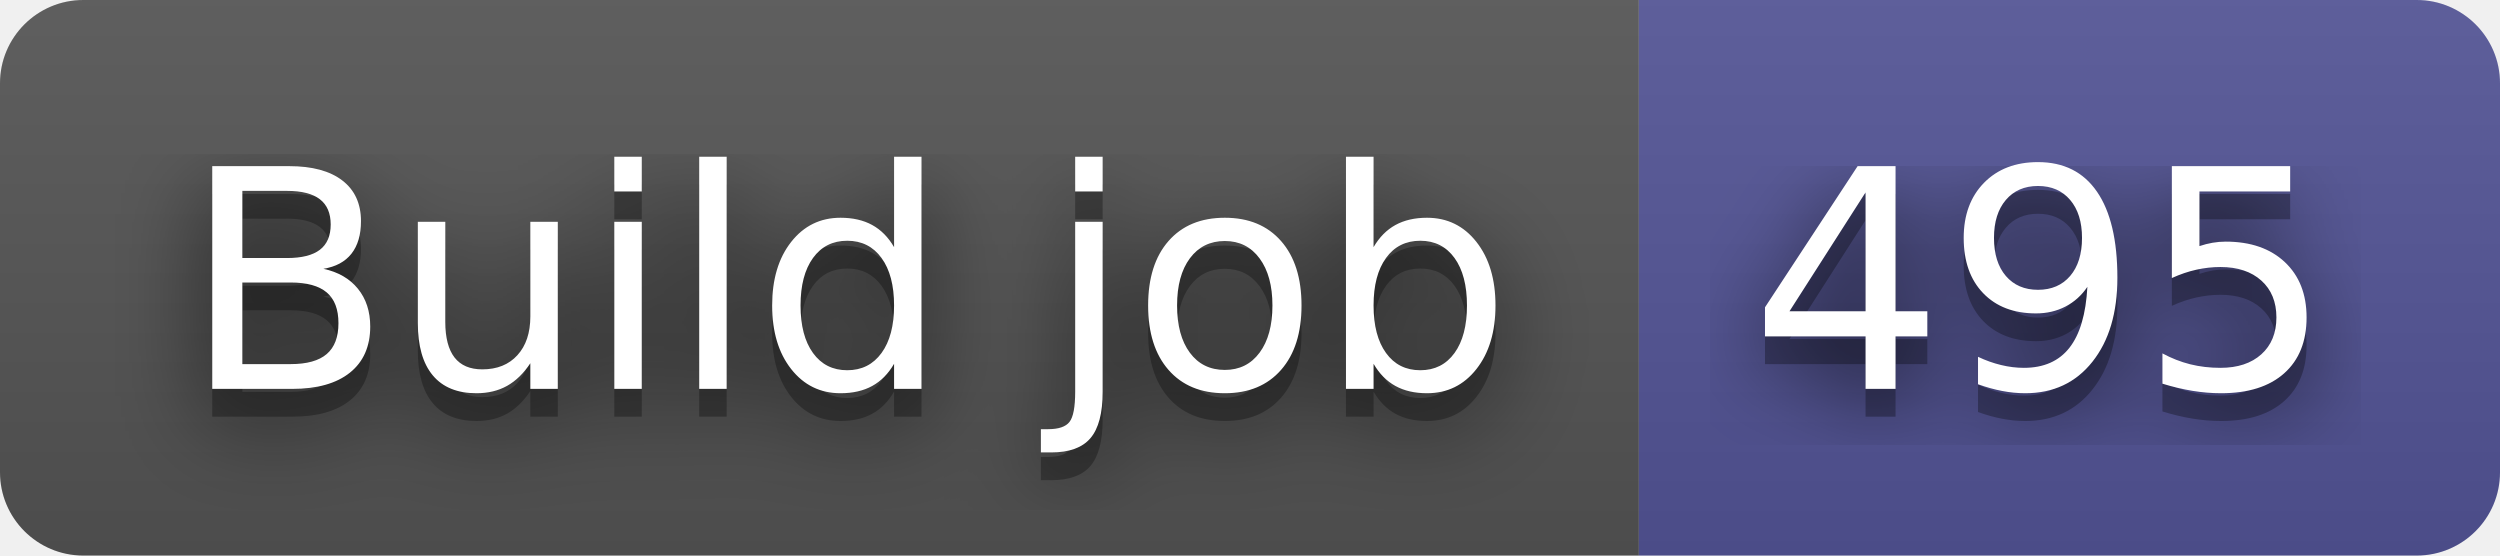
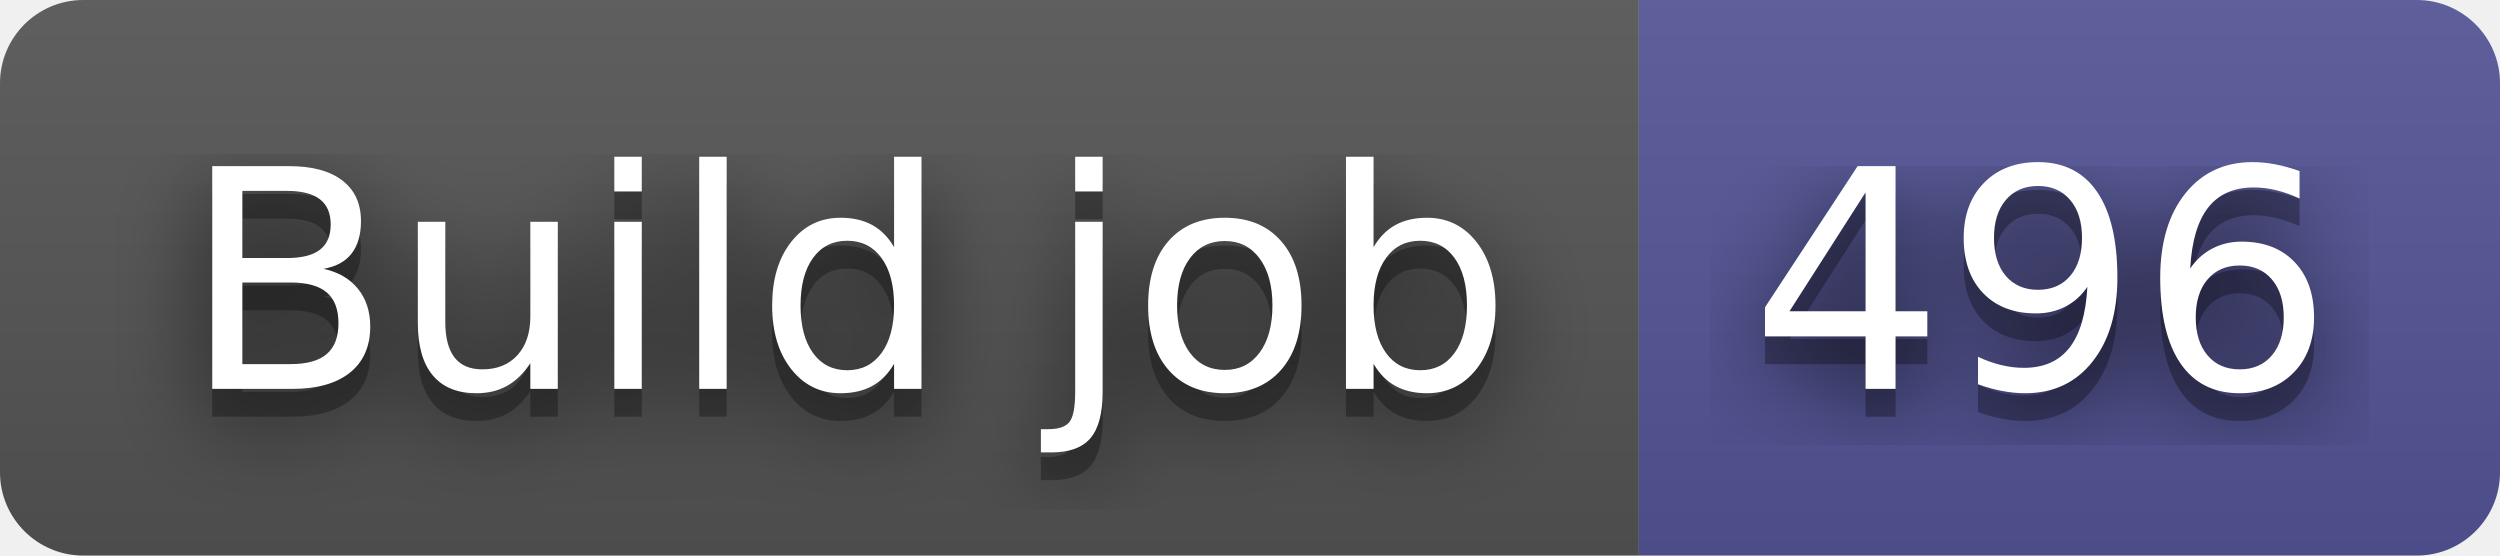
- <svg xmlns="http://www.w3.org/2000/svg" width="90" height="20" role="img" aria-label="Build job: 495">
+ <svg xmlns="http://www.w3.org/2000/svg" width="90" height="20" role="img" aria-label="Build job: 496">
  <filter id="blur">
    <feGaussianBlur stdDeviation="16" />
  </filter>
  <linearGradient id="s" x2="0" y2="100%">
    <stop offset="0" stop-color="#bbb" stop-opacity=".1" />
    <stop offset="1" stop-opacity=".1" />
  </linearGradient>
  <clipPath id="r">
    <rect width="90" height="20" rx="3" />
  </clipPath>
  <g clip-path="url(#r)">
    <rect width="59" height="20" fill="#555" />
    <rect x="59" width="31" height="20" fill="#535597" />
    <rect width="90" height="20" fill="url(#s)" />
  </g>
  <g fill="#fff" text-anchor="middle" font-family="Verdana,Geneva,DejaVu Sans,sans-serif" text-rendering="geometricPrecision" font-size="110">
    <g transform="scale(.1)">
      <g aria-hidden="true" fill="#010101">
        <text x="305" y="150" fill-opacity=".8" filter="url(#blur)" textLength="490">Build job</text>
        <text x="305" y="150" fill-opacity=".3" textLength="490">Build job</text>
      </g>
      <text x="305" y="140" textLength="490">Build job</text>
    </g>
    <g transform="scale(.1)">
      <g aria-hidden="true" fill="#010101">
-         <text x="735" y="150" fill-opacity=".8" filter="url(#blur)" textLength="210">495</text>
-         <text x="735" y="150" fill-opacity=".3" textLength="210">495</text>
+         <text x="735" y="150" fill-opacity=".8" filter="url(#blur)" textLength="210">496</text>
+         <text x="735" y="150" fill-opacity=".3" textLength="210">496</text>
      </g>
-       <text x="735" y="140" textLength="210">495</text>
+       <text x="735" y="140" textLength="210">496</text>
    </g>
  </g>
</svg>
